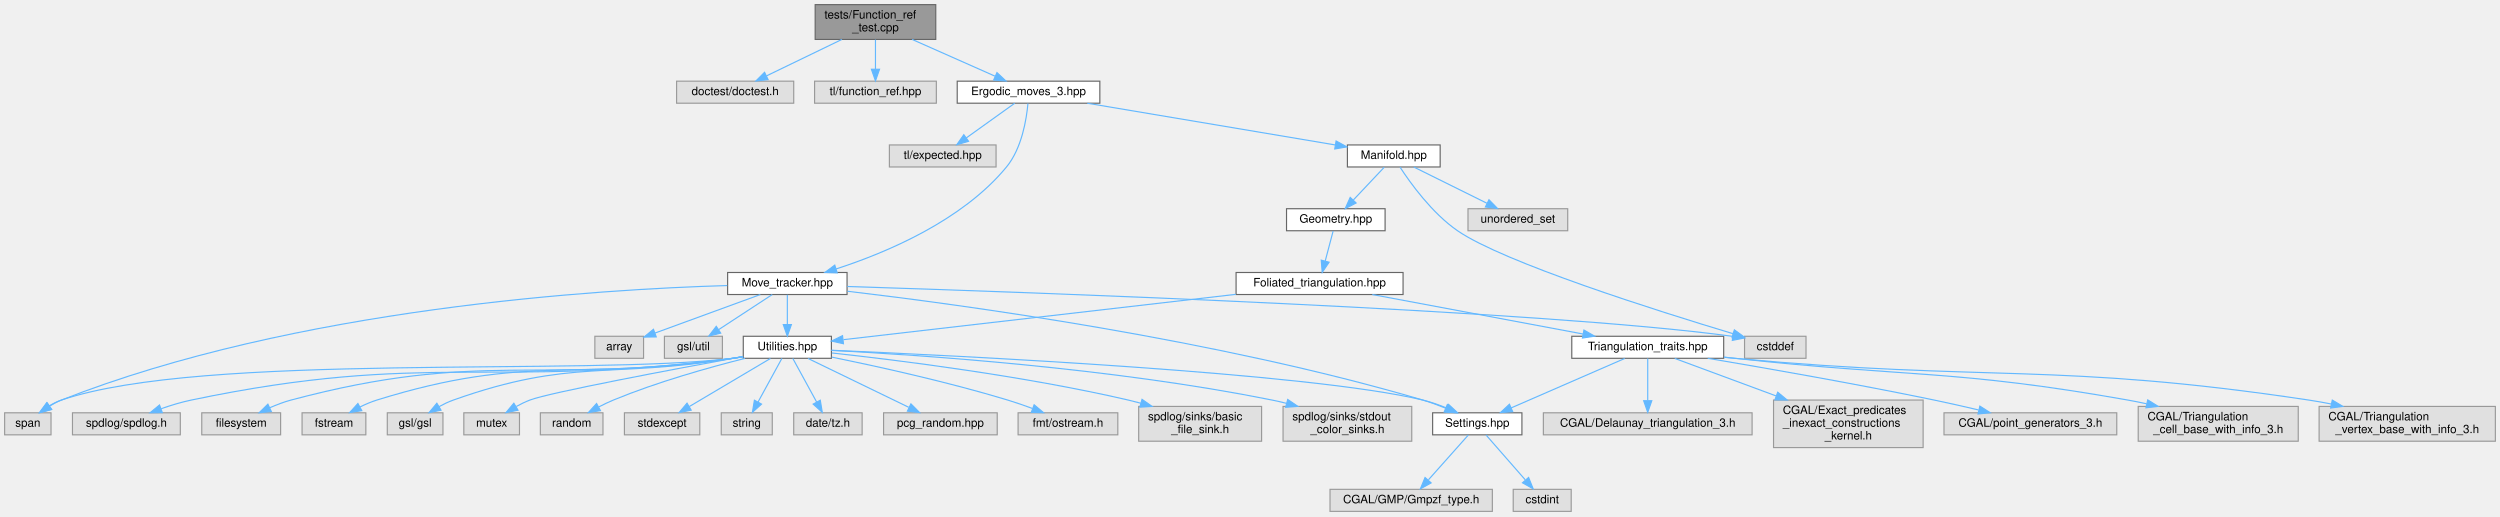
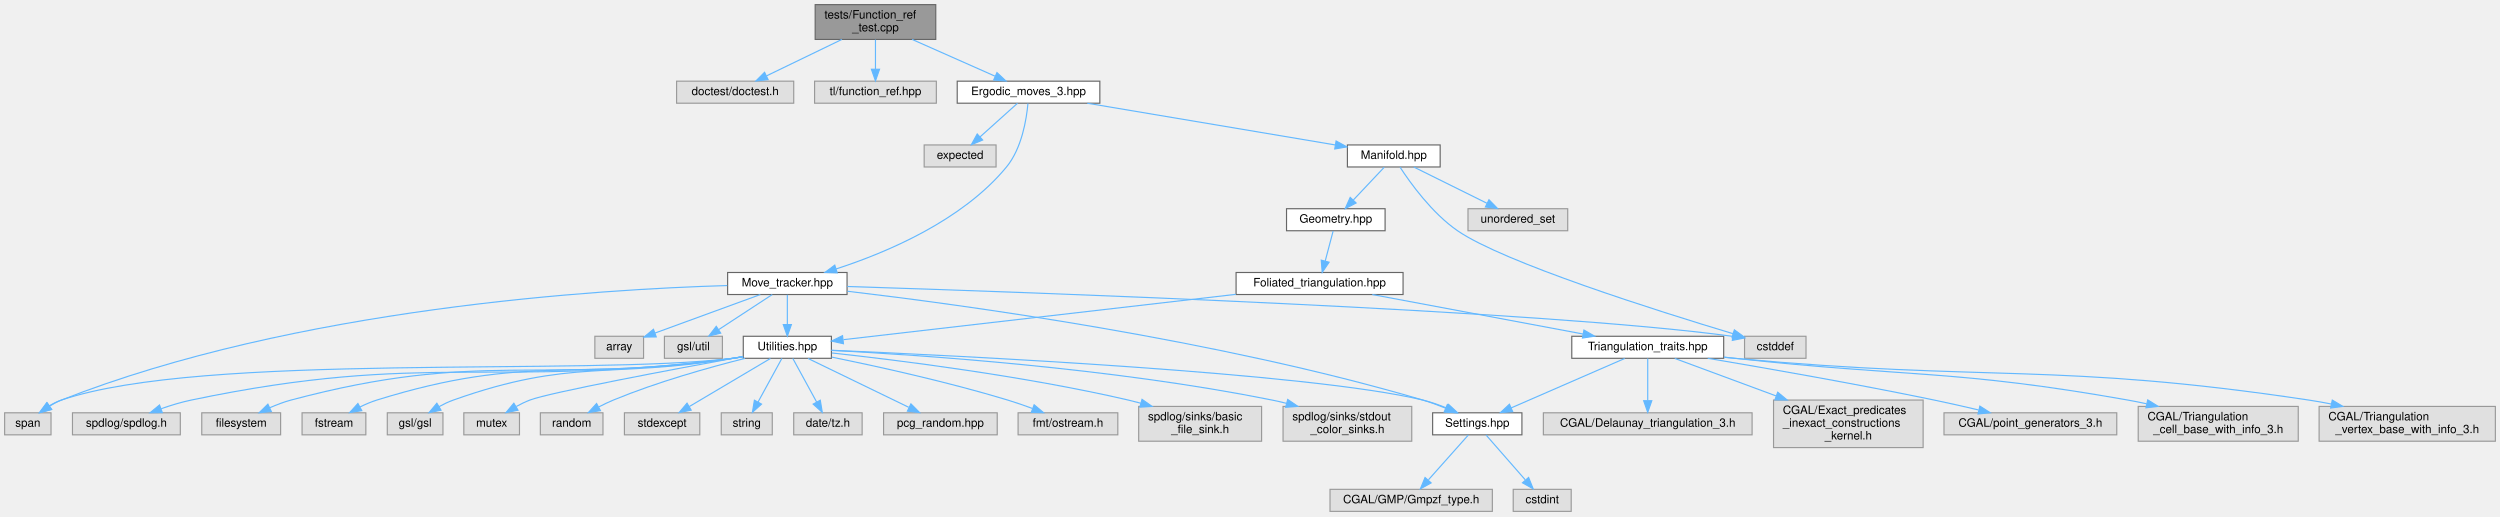
<svg xmlns="http://www.w3.org/2000/svg" xmlns:xlink="http://www.w3.org/1999/xlink" width="2156pt" height="445pt" viewBox="0.00 0.00 2156.00 445.00">
  <g id="graph0" class="graph" transform="scale(1 1) rotate(0) translate(4 441)">
    <g id="node1" class="node">
      <g id="a_node1">
        <a xlink:title="Tests on function pointers, lambdas, and function_refs.">
          <polygon fill="#999999" stroke="#666666" points="803,-437 699,-437 699,-407 803,-407 803,-437" />
          <text text-anchor="start" x="707" y="-425" font-family="Helvetica,sans-Serif" font-size="10.00">tests/Function_ref</text>
          <text text-anchor="middle" x="751" y="-414" font-family="Helvetica,sans-Serif" font-size="10.00">_test.cpp</text>
        </a>
      </g>
    </g>
    <g id="node2" class="node">
      <g id="a_node2">
        <a xlink:title=" ">
          <polygon fill="#e0e0e0" stroke="#999999" points="680.5,-371 579.5,-371 579.5,-352 680.5,-352 680.5,-371" />
          <text text-anchor="middle" x="630" y="-359" font-family="Helvetica,sans-Serif" font-size="10.00">doctest/doctest.h</text>
        </a>
      </g>
    </g>
    <g id="edge1" class="edge">
      <path fill="none" stroke="#63b8ff" d="M722.02,-406.99C702.28,-397.45 676.33,-384.9 657.03,-375.57" />
      <polygon fill="#63b8ff" stroke="#63b8ff" points="658.4,-372.34 647.87,-371.14 655.35,-378.64 658.4,-372.34" />
    </g>
    <g id="node3" class="node">
      <g id="a_node3">
        <a xlink:title=" ">
          <polygon fill="#e0e0e0" stroke="#999999" points="803.5,-371 698.5,-371 698.5,-352 803.5,-352 803.5,-371" />
          <text text-anchor="middle" x="751" y="-359" font-family="Helvetica,sans-Serif" font-size="10.00">tl/function_ref.hpp</text>
        </a>
      </g>
    </g>
    <g id="edge2" class="edge">
      <path fill="none" stroke="#63b8ff" d="M751,-406.84C751,-399.21 751,-389.7 751,-381.45" />
      <polygon fill="#63b8ff" stroke="#63b8ff" points="754.5,-381.27 751,-371.27 747.5,-381.27 754.5,-381.27" />
    </g>
    <g id="node4" class="node">
      <g id="a_node4">
        <a xlink:href="_ergodic__moves__3_8hpp.html" target="_top" xlink:title="Pachner moves on 2+1 dimensional foliated Delaunay triangulations.">
          <polygon fill="white" stroke="#666666" points="944.5,-371 821.5,-371 821.5,-352 944.5,-352 944.5,-371" />
          <text text-anchor="middle" x="883" y="-359" font-family="Helvetica,sans-Serif" font-size="10.00">Ergodic_moves_3.hpp</text>
        </a>
      </g>
    </g>
    <g id="edge3" class="edge">
      <path fill="none" stroke="#63b8ff" d="M782.62,-406.99C804.35,-397.36 832.97,-384.67 854.09,-375.31" />
      <polygon fill="#63b8ff" stroke="#63b8ff" points="855.78,-378.39 863.51,-371.14 852.95,-371.99 855.78,-378.39" />
    </g>
    <g id="node5" class="node">
      <g id="a_node5">
        <a xlink:title=" ">
-           <polygon fill="#e0e0e0" stroke="#999999" points="855,-316 763,-316 763,-297 855,-297 855,-316" />
-           <text text-anchor="middle" x="809" y="-304" font-family="Helvetica,sans-Serif" font-size="10.00">tl/expected.hpp</text>
+           <polygon fill="#e0e0e0" stroke="#999999" points="855,-316 793,-316 793,-297 855,-297 855,-316" />
+           <text text-anchor="middle" x="824" y="-304" font-family="Helvetica,sans-Serif" font-size="10.00">expected</text>
        </a>
      </g>
    </g>
    <g id="edge4" class="edge">
-       <path fill="none" stroke="#63b8ff" d="M871.11,-351.98C859.85,-343.92 842.71,-331.65 829.29,-322.03" />
-       <polygon fill="#63b8ff" stroke="#63b8ff" points="831.27,-319.15 821.11,-316.17 827.2,-324.84 831.27,-319.15" />
+       <path fill="none" stroke="#63b8ff" d="M873.52,-351.98C864.8,-344.15 851.66,-332.34 841.1,-322.86" />
+       <polygon fill="#63b8ff" stroke="#63b8ff" points="843.43,-320.25 833.65,-316.17 838.75,-325.46 843.43,-320.25" />
    </g>
    <g id="node6" class="node">
      <g id="a_node6">
        <a xlink:href="_manifold_8hpp.html" target="_top" xlink:title="Data structures for manifolds.">
          <polygon fill="white" stroke="#666666" points="1238,-316 1158,-316 1158,-297 1238,-297 1238,-316" />
          <text text-anchor="middle" x="1198" y="-304" font-family="Helvetica,sans-Serif" font-size="10.00">Manifold.hpp</text>
        </a>
      </g>
    </g>
    <g id="edge5" class="edge">
      <path fill="none" stroke="#63b8ff" d="M933.61,-351.98C992.34,-342.1 1088.63,-325.9 1147.37,-316.02" />
      <polygon fill="#63b8ff" stroke="#63b8ff" points="1148.25,-319.42 1157.53,-314.31 1147.09,-312.52 1148.25,-319.42" />
    </g>
    <g id="node35" class="node">
      <g id="a_node35">
        <a xlink:href="_move__tracker_8hpp.html" target="_top" xlink:title="Track ergodic moves.">
          <polygon fill="white" stroke="#666666" points="726.5,-206 623.5,-206 623.5,-187 726.5,-187 726.5,-206" />
          <text text-anchor="middle" x="675" y="-194" font-family="Helvetica,sans-Serif" font-size="10.00">Move_tracker.hpp</text>
        </a>
      </g>
    </g>
    <g id="edge35" class="edge">
      <path fill="none" stroke="#63b8ff" d="M882.49,-351.7C881.3,-338.44 877.31,-313.17 864,-297 825.75,-250.51 760,-222.97 717.01,-209.04" />
      <polygon fill="#63b8ff" stroke="#63b8ff" points="718,-205.68 707.41,-206.03 715.9,-212.36 718,-205.68" />
    </g>
    <g id="node7" class="node">
      <g id="a_node7">
        <a xlink:title=" ">
          <polygon fill="#e0e0e0" stroke="#999999" points="1553.5,-151 1500.5,-151 1500.5,-132 1553.5,-132 1553.5,-151" />
          <text text-anchor="middle" x="1527" y="-139" font-family="Helvetica,sans-Serif" font-size="10.00">cstddef</text>
        </a>
      </g>
    </g>
    <g id="edge6" class="edge">
      <path fill="none" stroke="#63b8ff" d="M1203.36,-296.87C1212.15,-283.36 1230.89,-257.21 1253,-242 1292.77,-214.63 1425.46,-172.79 1490.47,-153.25" />
      <polygon fill="#63b8ff" stroke="#63b8ff" points="1491.72,-156.53 1500.29,-150.31 1489.71,-149.82 1491.72,-156.53" />
    </g>
    <g id="node8" class="node">
      <g id="a_node8">
        <a xlink:title=" ">
          <polygon fill="#e0e0e0" stroke="#999999" points="1348,-261 1262,-261 1262,-242 1348,-242 1348,-261" />
          <text text-anchor="middle" x="1305" y="-249" font-family="Helvetica,sans-Serif" font-size="10.00">unordered_set</text>
        </a>
      </g>
    </g>
    <g id="edge7" class="edge">
      <path fill="none" stroke="#63b8ff" d="M1215.19,-296.98C1232.25,-288.54 1258.63,-275.47 1278.4,-265.68" />
      <polygon fill="#63b8ff" stroke="#63b8ff" points="1280.09,-268.75 1287.5,-261.17 1276.98,-262.47 1280.09,-268.75" />
    </g>
    <g id="node9" class="node">
      <g id="a_node9">
        <a xlink:href="_geometry_8hpp.html" target="_top" xlink:title="Geometric scalars of the Manifold used to calculate the Regge action.">
          <polygon fill="white" stroke="#666666" points="1190.5,-261 1105.5,-261 1105.5,-242 1190.5,-242 1190.5,-261" />
          <text text-anchor="middle" x="1148" y="-249" font-family="Helvetica,sans-Serif" font-size="10.00">Geometry.hpp</text>
        </a>
      </g>
    </g>
    <g id="edge8" class="edge">
      <path fill="none" stroke="#63b8ff" d="M1189.74,-296.75C1182.54,-289.11 1171.89,-277.82 1163.15,-268.56" />
      <polygon fill="#63b8ff" stroke="#63b8ff" points="1165.51,-265.96 1156.1,-261.09 1160.42,-270.76 1165.51,-265.96" />
    </g>
    <g id="node10" class="node">
      <g id="a_node10">
        <a xlink:href="_foliated__triangulation_8hpp.html" target="_top" xlink:title="Create foliated spherical triangulations.">
          <polygon fill="white" stroke="#666666" points="1206,-206 1062,-206 1062,-187 1206,-187 1206,-206" />
          <text text-anchor="middle" x="1134" y="-194" font-family="Helvetica,sans-Serif" font-size="10.00">Foliated_triangulation.hpp</text>
        </a>
      </g>
    </g>
    <g id="edge9" class="edge">
      <path fill="none" stroke="#63b8ff" d="M1145.69,-241.75C1143.83,-234.72 1141.16,-224.62 1138.85,-215.84" />
      <polygon fill="#63b8ff" stroke="#63b8ff" points="1142.21,-214.86 1136.27,-206.09 1135.44,-216.65 1142.21,-214.86" />
    </g>
    <g id="node11" class="node">
      <g id="a_node11">
        <a xlink:href="_triangulation__traits_8hpp.html" target="_top" xlink:title="Traits class for particular uses of CGAL.">
          <polygon fill="white" stroke="#666666" points="1482.5,-151 1351.5,-151 1351.5,-132 1482.5,-132 1482.5,-151" />
          <text text-anchor="middle" x="1417" y="-139" font-family="Helvetica,sans-Serif" font-size="10.00">Triangulation_traits.hpp</text>
        </a>
      </g>
    </g>
    <g id="edge10" class="edge">
      <path fill="none" stroke="#63b8ff" d="M1179.47,-186.98C1228.94,-177.72 1308.05,-162.9 1361.23,-152.94" />
      <polygon fill="#63b8ff" stroke="#63b8ff" points="1361.99,-156.36 1371.17,-151.08 1360.7,-149.48 1361.99,-156.36" />
    </g>
    <g id="node20" class="node">
      <g id="a_node20">
        <a xlink:href="_utilities_8hpp.html" target="_top" xlink:title="Utility functions.">
          <polygon fill="white" stroke="#666666" points="713,-151 637,-151 637,-132 713,-132 713,-151" />
          <text text-anchor="middle" x="675" y="-139" font-family="Helvetica,sans-Serif" font-size="10.00">Utilities.hpp</text>
        </a>
      </g>
    </g>
    <g id="edge19" class="edge">
      <path fill="none" stroke="#63b8ff" d="M1061.78,-187.16C967.31,-176.25 804.33,-157.43 723.44,-148.09" />
      <polygon fill="#63b8ff" stroke="#63b8ff" points="723.39,-144.56 713.06,-146.89 722.59,-151.52 723.39,-144.56" />
    </g>
    <g id="node12" class="node">
      <g id="a_node12">
        <a xlink:title=" ">
          <polygon fill="#e0e0e0" stroke="#999999" points="1507,-85 1327,-85 1327,-66 1507,-66 1507,-85" />
          <text text-anchor="middle" x="1417" y="-73" font-family="Helvetica,sans-Serif" font-size="10.00">CGAL/Delaunay_triangulation_3.h</text>
        </a>
      </g>
    </g>
    <g id="edge11" class="edge">
      <path fill="none" stroke="#63b8ff" d="M1417,-131.87C1417,-122.66 1417,-107.79 1417,-95.77" />
      <polygon fill="#63b8ff" stroke="#63b8ff" points="1420.5,-95.41 1417,-85.41 1413.5,-95.41 1420.5,-95.41" />
    </g>
    <g id="node13" class="node">
      <g id="a_node13">
        <a xlink:title=" ">
          <polygon fill="#e0e0e0" stroke="#999999" points="1654.5,-96 1525.5,-96 1525.5,-55 1654.5,-55 1654.5,-96" />
          <text text-anchor="start" x="1533.5" y="-84" font-family="Helvetica,sans-Serif" font-size="10.00">CGAL/Exact_predicates</text>
          <text text-anchor="start" x="1533.5" y="-73" font-family="Helvetica,sans-Serif" font-size="10.00">_inexact_constructions</text>
          <text text-anchor="middle" x="1590" y="-62" font-family="Helvetica,sans-Serif" font-size="10.00">_kernel.h</text>
        </a>
      </g>
    </g>
    <g id="edge12" class="edge">
      <path fill="none" stroke="#63b8ff" d="M1440.33,-131.87C1462.64,-123.62 1497.26,-110.81 1527.59,-99.59" />
      <polygon fill="#63b8ff" stroke="#63b8ff" points="1529.1,-102.76 1537.26,-96.01 1526.67,-96.2 1529.1,-102.76" />
    </g>
    <g id="node14" class="node">
      <g id="a_node14">
        <a xlink:title=" ">
          <polygon fill="#e0e0e0" stroke="#999999" points="1821.5,-85 1672.5,-85 1672.5,-66 1821.5,-66 1821.5,-85" />
          <text text-anchor="middle" x="1747" y="-73" font-family="Helvetica,sans-Serif" font-size="10.00">CGAL/point_generators_3.h</text>
        </a>
      </g>
    </g>
    <g id="edge13" class="edge">
      <path fill="none" stroke="#63b8ff" d="M1468.72,-132C1518.8,-123.57 1596.8,-109.94 1664,-96 1676.46,-93.42 1689.9,-90.37 1702.27,-87.46" />
      <polygon fill="#63b8ff" stroke="#63b8ff" points="1703.44,-90.78 1712.36,-85.07 1701.82,-83.97 1703.44,-90.78" />
    </g>
    <g id="node15" class="node">
      <g id="a_node15">
        <a xlink:title=" ">
          <polygon fill="#e0e0e0" stroke="#999999" points="1978,-90.5 1840,-90.5 1840,-60.5 1978,-60.5 1978,-90.5" />
          <text text-anchor="start" x="1848" y="-78.5" font-family="Helvetica,sans-Serif" font-size="10.00">CGAL/Triangulation</text>
          <text text-anchor="middle" x="1909" y="-67.5" font-family="Helvetica,sans-Serif" font-size="10.00">_cell_base_with_info_3.h</text>
        </a>
      </g>
    </g>
    <g id="edge14" class="edge">
      <path fill="none" stroke="#63b8ff" d="M1482.85,-133.01C1485.94,-132.67 1489,-132.33 1492,-132 1642.61,-115.47 1681.81,-122.44 1831,-96 1836.33,-95.06 1841.83,-93.95 1847.33,-92.76" />
      <polygon fill="#63b8ff" stroke="#63b8ff" points="1848.21,-96.14 1857.19,-90.52 1846.66,-89.32 1848.21,-96.14" />
    </g>
    <g id="node16" class="node">
      <g id="a_node16">
        <a xlink:title=" ">
          <polygon fill="#e0e0e0" stroke="#999999" points="2148,-90.5 1996,-90.5 1996,-60.5 2148,-60.5 2148,-90.5" />
          <text text-anchor="start" x="2004" y="-78.5" font-family="Helvetica,sans-Serif" font-size="10.00">CGAL/Triangulation</text>
          <text text-anchor="middle" x="2072" y="-67.5" font-family="Helvetica,sans-Serif" font-size="10.00">_vertex_base_with_info_3.h</text>
        </a>
      </g>
    </g>
    <g id="edge15" class="edge">
      <path fill="none" stroke="#63b8ff" d="M1482.83,-132.89C1485.93,-132.58 1489,-132.28 1492,-132 1711.63,-111.58 1768.86,-128.76 1987,-96 1993.29,-95.06 1999.8,-93.9 2006.3,-92.62" />
      <polygon fill="#63b8ff" stroke="#63b8ff" points="2007.36,-95.97 2016.45,-90.52 2005.95,-89.12 2007.36,-95.97" />
    </g>
    <g id="node17" class="node">
      <g id="a_node17">
        <a xlink:href="_settings_8hpp.html" target="_top" xlink:title="Global integer and precision settings.">
          <polygon fill="white" stroke="#666666" points="1308.5,-85 1231.5,-85 1231.5,-66 1308.5,-66 1308.5,-85" />
          <text text-anchor="middle" x="1270" y="-73" font-family="Helvetica,sans-Serif" font-size="10.00">Settings.hpp</text>
        </a>
      </g>
    </g>
    <g id="edge16" class="edge">
      <path fill="none" stroke="#63b8ff" d="M1397.17,-131.87C1371.97,-120.89 1328.24,-101.86 1299.21,-89.22" />
      <polygon fill="#63b8ff" stroke="#63b8ff" points="1300.55,-85.98 1289.98,-85.2 1297.75,-92.4 1300.55,-85.98" />
    </g>
    <g id="node18" class="node">
      <g id="a_node18">
        <a xlink:title=" ">
          <polygon fill="#e0e0e0" stroke="#999999" points="1283,-19 1143,-19 1143,0 1283,0 1283,-19" />
          <text text-anchor="middle" x="1213" y="-7" font-family="Helvetica,sans-Serif" font-size="10.00">CGAL/GMP/Gmpzf_type.h</text>
        </a>
      </g>
    </g>
    <g id="edge17" class="edge">
      <path fill="none" stroke="#63b8ff" d="M1262.31,-65.87C1253.52,-56 1238.93,-39.61 1227.89,-27.22" />
      <polygon fill="#63b8ff" stroke="#63b8ff" points="1230.2,-24.55 1220.93,-19.41 1224.97,-29.2 1230.2,-24.55" />
    </g>
    <g id="node19" class="node">
      <g id="a_node19">
        <a xlink:title=" ">
          <polygon fill="#e0e0e0" stroke="#999999" points="1351,-19 1301,-19 1301,0 1351,0 1351,-19" />
          <text text-anchor="middle" x="1326" y="-7" font-family="Helvetica,sans-Serif" font-size="10.00">cstdint</text>
        </a>
      </g>
    </g>
    <g id="edge18" class="edge">
      <path fill="none" stroke="#63b8ff" d="M1277.55,-65.87C1286.19,-56 1300.53,-39.61 1311.37,-27.22" />
      <polygon fill="#63b8ff" stroke="#63b8ff" points="1314.26,-29.24 1318.21,-19.41 1308.99,-24.63 1314.26,-29.24" />
    </g>
    <g id="edge34" class="edge">
      <path fill="none" stroke="#63b8ff" d="M713.05,-138.95C820.69,-134.34 1125.81,-119.49 1223,-96 1229.92,-94.33 1237.15,-91.77 1243.8,-89.06" />
      <polygon fill="#63b8ff" stroke="#63b8ff" points="1245.24,-92.25 1253.02,-85.05 1242.46,-85.83 1245.24,-92.25" />
    </g>
    <g id="node21" class="node">
      <g id="a_node21">
        <a xlink:title=" ">
          <polygon fill="#e0e0e0" stroke="#999999" points="238,-85 170,-85 170,-66 238,-66 238,-85" />
          <text text-anchor="middle" x="204" y="-73" font-family="Helvetica,sans-Serif" font-size="10.00">filesystem</text>
        </a>
      </g>
    </g>
    <g id="edge20" class="edge">
      <path fill="none" stroke="#63b8ff" d="M636.82,-133.32C633.84,-132.84 630.88,-132.4 628,-132 459.5,-108.84 411.37,-139.72 247,-96 240.91,-94.38 234.6,-91.97 228.75,-89.4" />
      <polygon fill="#63b8ff" stroke="#63b8ff" points="230,-86.12 219.46,-85.02 227.02,-92.45 230,-86.12" />
    </g>
    <g id="node22" class="node">
      <g id="a_node22">
        <a xlink:title=" ">
          <polygon fill="#e0e0e0" stroke="#999999" points="311.5,-85 256.5,-85 256.5,-66 311.5,-66 311.5,-85" />
          <text text-anchor="middle" x="284" y="-73" font-family="Helvetica,sans-Serif" font-size="10.00">fstream</text>
        </a>
      </g>
    </g>
    <g id="edge21" class="edge">
      <path fill="none" stroke="#63b8ff" d="M636.81,-133.39C633.83,-132.9 630.87,-132.43 628,-132 492.12,-111.77 452.21,-136.71 321,-96 316.14,-94.49 311.17,-92.35 306.51,-90.03" />
      <polygon fill="#63b8ff" stroke="#63b8ff" points="307.99,-86.85 297.53,-85.18 304.66,-93.01 307.99,-86.85" />
    </g>
    <g id="node23" class="node">
      <g id="a_node23">
        <a xlink:title=" ">
          <polygon fill="#e0e0e0" stroke="#999999" points="378,-85 330,-85 330,-66 378,-66 378,-85" />
          <text text-anchor="middle" x="354" y="-73" font-family="Helvetica,sans-Serif" font-size="10.00">gsl/gsl</text>
        </a>
      </g>
    </g>
    <g id="edge22" class="edge">
      <path fill="none" stroke="#63b8ff" d="M636.8,-133.49C633.82,-132.98 630.86,-132.47 628,-132 521.15,-114.36 489.06,-132.22 387,-96 382.84,-94.52 378.61,-92.5 374.64,-90.32" />
      <polygon fill="#63b8ff" stroke="#63b8ff" points="376.35,-87.26 365.98,-85.1 372.74,-93.26 376.35,-87.26" />
    </g>
    <g id="node24" class="node">
      <g id="a_node24">
        <a xlink:title=" ">
          <polygon fill="#e0e0e0" stroke="#999999" points="444,-85 396,-85 396,-66 444,-66 444,-85" />
          <text text-anchor="middle" x="420" y="-73" font-family="Helvetica,sans-Serif" font-size="10.00">mutex</text>
        </a>
      </g>
    </g>
    <g id="edge23" class="edge">
      <path fill="none" stroke="#63b8ff" d="M636.68,-133.54C577.77,-122.74 469.93,-102.48 453,-96 449.06,-94.49 445.04,-92.53 441.23,-90.44" />
      <polygon fill="#63b8ff" stroke="#63b8ff" points="442.73,-87.25 432.35,-85.14 439.14,-93.27 442.73,-87.25" />
    </g>
    <g id="node25" class="node">
      <g id="a_node25">
        <a xlink:title=" ">
          <polygon fill="#e0e0e0" stroke="#999999" points="516,-85 462,-85 462,-66 516,-66 516,-85" />
          <text text-anchor="middle" x="489" y="-73" font-family="Helvetica,sans-Serif" font-size="10.00">random</text>
        </a>
      </g>
    </g>
    <g id="edge24" class="edge">
      <path fill="none" stroke="#63b8ff" d="M638.51,-131.94C607.68,-124.18 562.65,-111.58 525,-96 520.86,-94.29 516.58,-92.24 512.48,-90.12" />
      <polygon fill="#63b8ff" stroke="#63b8ff" points="513.83,-86.87 503.38,-85.18 510.49,-93.02 513.83,-86.87" />
    </g>
    <g id="node26" class="node">
      <g id="a_node26">
        <a xlink:title=" ">
          <polygon fill="#e0e0e0" stroke="#999999" points="40,-85 0,-85 0,-66 40,-66 40,-85" />
          <text text-anchor="middle" x="20" y="-73" font-family="Helvetica,sans-Serif" font-size="10.00">span</text>
        </a>
      </g>
    </g>
    <g id="edge25" class="edge">
      <path fill="none" stroke="#63b8ff" d="M636.84,-133.21C633.85,-132.76 630.88,-132.35 628,-132 500.02,-116.5 171.08,-137.41 49,-96 45.34,-94.76 41.7,-92.92 38.3,-90.87" />
      <polygon fill="#63b8ff" stroke="#63b8ff" points="40.24,-87.96 30.02,-85.18 36.28,-93.73 40.24,-87.96" />
    </g>
    <g id="node27" class="node">
      <g id="a_node27">
        <a xlink:title=" ">
          <polygon fill="#e0e0e0" stroke="#999999" points="599.5,-85 534.5,-85 534.5,-66 599.5,-66 599.5,-85" />
          <text text-anchor="middle" x="567" y="-73" font-family="Helvetica,sans-Serif" font-size="10.00">stdexcept</text>
        </a>
      </g>
    </g>
    <g id="edge26" class="edge">
      <path fill="none" stroke="#63b8ff" d="M660.43,-131.87C642.48,-121.23 611.73,-103.01 590.44,-90.39" />
      <polygon fill="#63b8ff" stroke="#63b8ff" points="592.07,-87.29 581.68,-85.2 588.5,-93.31 592.07,-87.29" />
    </g>
    <g id="node28" class="node">
      <g id="a_node28">
        <a xlink:title=" ">
          <polygon fill="#e0e0e0" stroke="#999999" points="662,-85 618,-85 618,-66 662,-66 662,-85" />
          <text text-anchor="middle" x="640" y="-73" font-family="Helvetica,sans-Serif" font-size="10.00">string</text>
        </a>
      </g>
    </g>
    <g id="edge27" class="edge">
      <path fill="none" stroke="#63b8ff" d="M670.28,-131.87C665.04,-122.28 656.43,-106.55 649.73,-94.3" />
      <polygon fill="#63b8ff" stroke="#63b8ff" points="652.74,-92.5 644.87,-85.41 646.6,-95.86 652.74,-92.5" />
    </g>
    <g id="node29" class="node">
      <g id="a_node29">
        <a xlink:title=" ">
          <polygon fill="#e0e0e0" stroke="#999999" points="739.5,-85 680.5,-85 680.5,-66 739.5,-66 739.5,-85" />
          <text text-anchor="middle" x="710" y="-73" font-family="Helvetica,sans-Serif" font-size="10.00">date/tz.h</text>
        </a>
      </g>
    </g>
    <g id="edge28" class="edge">
      <path fill="none" stroke="#63b8ff" d="M679.72,-131.87C684.96,-122.28 693.57,-106.55 700.27,-94.3" />
      <polygon fill="#63b8ff" stroke="#63b8ff" points="703.4,-95.86 705.13,-85.41 697.26,-92.5 703.4,-95.86" />
    </g>
    <g id="node30" class="node">
      <g id="a_node30">
        <a xlink:title=" ">
          <polygon fill="#e0e0e0" stroke="#999999" points="856,-85 758,-85 758,-66 856,-66 856,-85" />
          <text text-anchor="middle" x="807" y="-73" font-family="Helvetica,sans-Serif" font-size="10.00">pcg_random.hpp</text>
        </a>
      </g>
    </g>
    <g id="edge29" class="edge">
      <path fill="none" stroke="#63b8ff" d="M692.8,-131.87C715.14,-121.04 753.68,-102.35 779.74,-89.72" />
      <polygon fill="#63b8ff" stroke="#63b8ff" points="781.59,-92.71 789.06,-85.2 778.53,-86.41 781.59,-92.71" />
    </g>
    <g id="node31" class="node">
      <g id="a_node31">
        <a xlink:title=" ">
          <polygon fill="#e0e0e0" stroke="#999999" points="960,-85 874,-85 874,-66 960,-66 960,-85" />
          <text text-anchor="middle" x="917" y="-73" font-family="Helvetica,sans-Serif" font-size="10.00">fmt/ostream.h</text>
        </a>
      </g>
    </g>
    <g id="edge30" class="edge">
      <path fill="none" stroke="#63b8ff" d="M713.23,-133.06C751.88,-125.18 813.13,-111.73 865,-96 871.94,-93.89 879.3,-91.34 886.22,-88.79" />
      <polygon fill="#63b8ff" stroke="#63b8ff" points="887.85,-91.91 895.96,-85.09 885.37,-85.37 887.85,-91.91" />
    </g>
    <g id="node32" class="node">
      <g id="a_node32">
        <a xlink:title=" ">
          <polygon fill="#e0e0e0" stroke="#999999" points="1084,-90.5 978,-90.5 978,-60.5 1084,-60.5 1084,-90.5" />
          <text text-anchor="start" x="986" y="-78.5" font-family="Helvetica,sans-Serif" font-size="10.00">spdlog/sinks/basic</text>
          <text text-anchor="middle" x="1031" y="-67.5" font-family="Helvetica,sans-Serif" font-size="10.00">_file_sink.h</text>
        </a>
      </g>
    </g>
    <g id="edge31" class="edge">
      <path fill="none" stroke="#63b8ff" d="M713.41,-136.6C769.9,-130.44 878.47,-116.96 969,-96 972.56,-95.18 976.22,-94.25 979.88,-93.25" />
      <polygon fill="#63b8ff" stroke="#63b8ff" points="980.89,-96.61 989.56,-90.5 978.98,-89.87 980.89,-96.61" />
    </g>
    <g id="node33" class="node">
      <g id="a_node33">
        <a xlink:title=" ">
          <polygon fill="#e0e0e0" stroke="#999999" points="1213.5,-90.5 1102.5,-90.5 1102.5,-60.5 1213.5,-60.5 1213.5,-90.5" />
          <text text-anchor="start" x="1110.5" y="-78.5" font-family="Helvetica,sans-Serif" font-size="10.00">spdlog/sinks/stdout</text>
          <text text-anchor="middle" x="1158" y="-67.5" font-family="Helvetica,sans-Serif" font-size="10.00">_color_sinks.h</text>
        </a>
      </g>
    </g>
    <g id="edge32" class="edge">
      <path fill="none" stroke="#63b8ff" d="M713.11,-138.81C787.03,-135.01 954.74,-123.85 1093,-96 1097.09,-95.18 1101.3,-94.21 1105.51,-93.15" />
      <polygon fill="#63b8ff" stroke="#63b8ff" points="1106.52,-96.5 1115.28,-90.54 1104.71,-89.74 1106.52,-96.5" />
    </g>
    <g id="node34" class="node">
      <g id="a_node34">
        <a xlink:title=" ">
          <polygon fill="#e0e0e0" stroke="#999999" points="151.5,-85 58.5,-85 58.5,-66 151.5,-66 151.5,-85" />
          <text text-anchor="middle" x="105" y="-73" font-family="Helvetica,sans-Serif" font-size="10.00">spdlog/spdlog.h</text>
        </a>
      </g>
    </g>
    <g id="edge33" class="edge">
      <path fill="none" stroke="#63b8ff" d="M636.83,-133.26C633.85,-132.8 630.88,-132.37 628,-132 421.53,-105.44 364.77,-138.58 161,-96 152.4,-94.2 143.32,-91.44 135.02,-88.55" />
      <polygon fill="#63b8ff" stroke="#63b8ff" points="135.98,-85.17 125.38,-85.02 133.57,-91.75 135.98,-85.17" />
    </g>
    <g id="edge37" class="edge">
      <path fill="none" stroke="#63b8ff" d="M726.73,-193.93C878.95,-189.11 1324.51,-173.57 1490.31,-150.94" />
      <polygon fill="#63b8ff" stroke="#63b8ff" points="1490.94,-154.38 1500.35,-149.51 1489.95,-147.45 1490.94,-154.38" />
    </g>
    <g id="edge40" class="edge">
      <path fill="none" stroke="#63b8ff" d="M726.85,-189.83C825.13,-178.27 1044.68,-148.52 1223,-96 1229.45,-94.1 1236.22,-91.61 1242.55,-89.04" />
      <polygon fill="#63b8ff" stroke="#63b8ff" points="1244.19,-92.15 1252.02,-85.02 1241.45,-85.7 1244.19,-92.15" />
    </g>
    <g id="edge41" class="edge">
      <path fill="none" stroke="#63b8ff" d="M675,-186.75C675,-179.8 675,-169.85 675,-161.13" />
      <polygon fill="#63b8ff" stroke="#63b8ff" points="678.5,-161.09 675,-151.09 671.5,-161.09 678.5,-161.09" />
    </g>
    <g id="edge39" class="edge">
      <path fill="none" stroke="#63b8ff" d="M623.14,-194.74C513.36,-191.54 251,-175.46 49,-96 45.56,-94.65 42.12,-92.84 38.88,-90.86" />
      <polygon fill="#63b8ff" stroke="#63b8ff" points="40.63,-87.82 30.39,-85.11 36.7,-93.62 40.63,-87.82" />
    </g>
    <g id="node36" class="node">
      <g id="a_node36">
        <a xlink:title=" ">
          <polygon fill="#e0e0e0" stroke="#999999" points="551,-151 509,-151 509,-132 551,-132 551,-151" />
          <text text-anchor="middle" x="530" y="-139" font-family="Helvetica,sans-Serif" font-size="10.00">array</text>
        </a>
      </g>
    </g>
    <g id="edge36" class="edge">
      <path fill="none" stroke="#63b8ff" d="M651.7,-186.98C627.03,-177.97 587.97,-163.69 560.78,-153.75" />
      <polygon fill="#63b8ff" stroke="#63b8ff" points="561.94,-150.45 551.35,-150.3 559.54,-157.02 561.94,-150.45" />
    </g>
    <g id="node37" class="node">
      <g id="a_node37">
        <a xlink:title=" ">
          <polygon fill="#e0e0e0" stroke="#999999" points="619,-151 569,-151 569,-132 619,-132 619,-151" />
          <text text-anchor="middle" x="594" y="-139" font-family="Helvetica,sans-Serif" font-size="10.00">gsl/util</text>
        </a>
      </g>
    </g>
    <g id="edge38" class="edge">
      <path fill="none" stroke="#63b8ff" d="M661.99,-186.98C649.54,-178.84 630.54,-166.41 615.79,-156.76" />
      <polygon fill="#63b8ff" stroke="#63b8ff" points="617.54,-153.72 607.25,-151.17 613.7,-159.57 617.54,-153.72" />
    </g>
  </g>
</svg>
